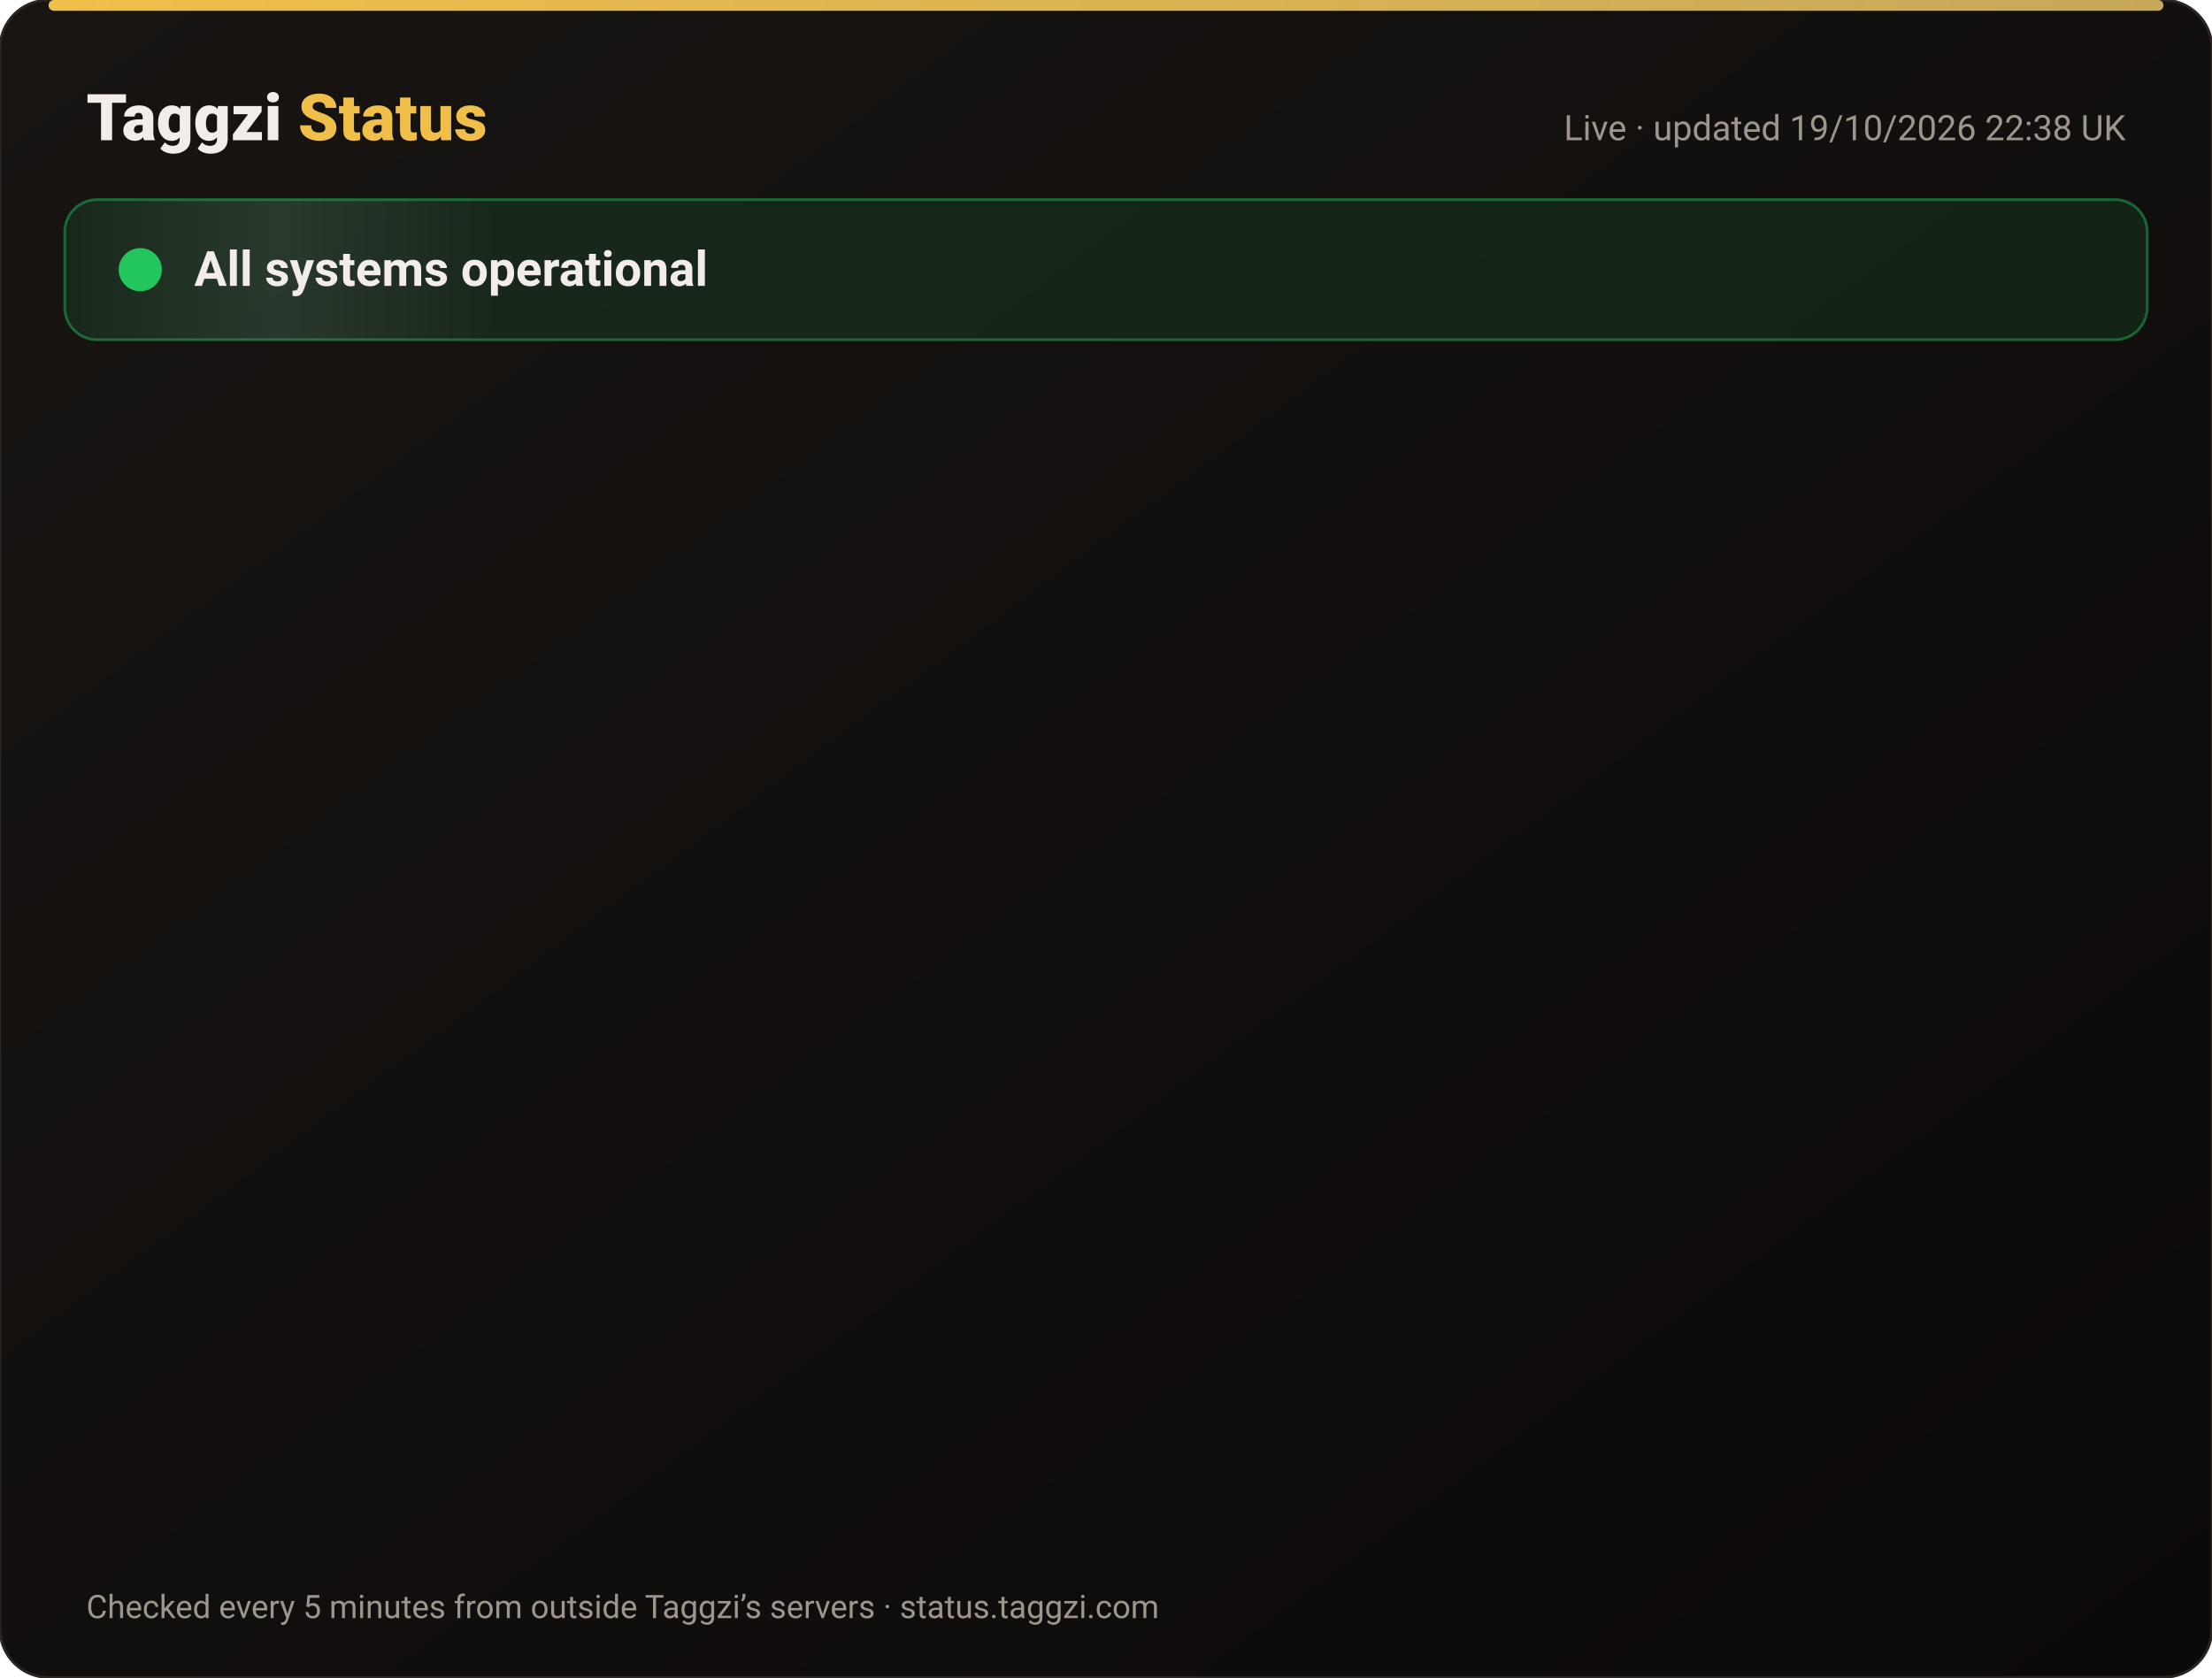
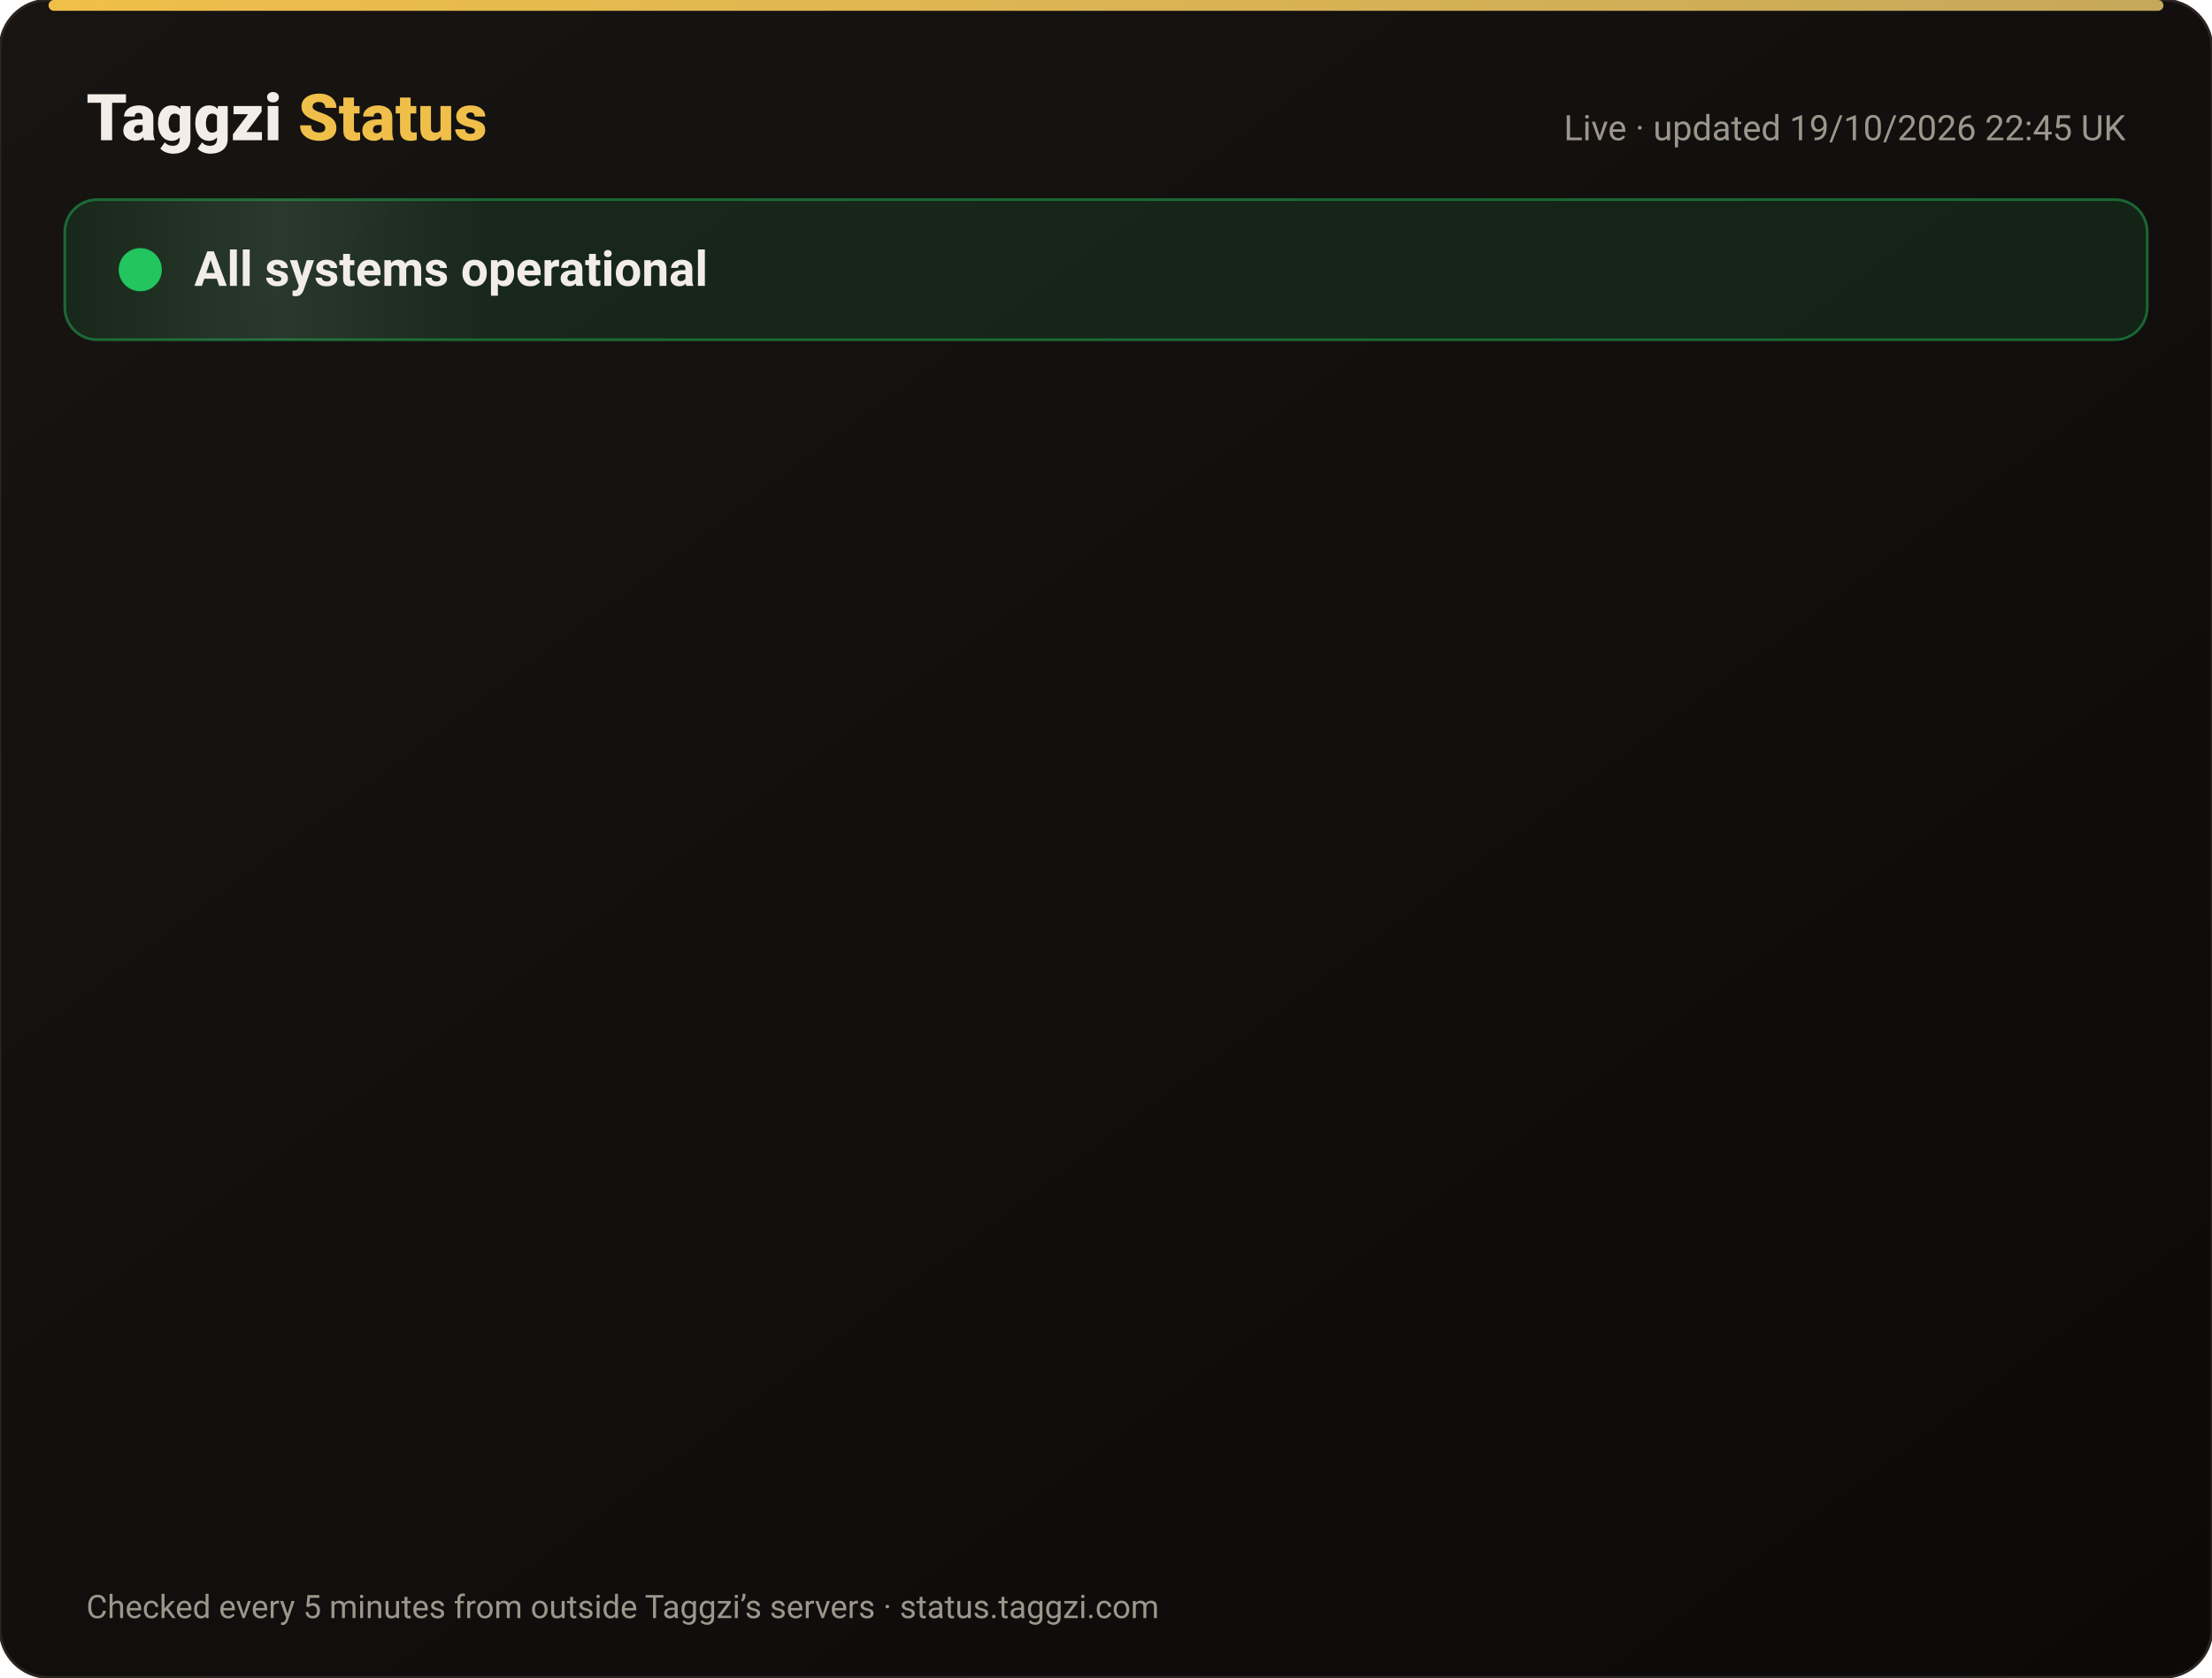
<svg xmlns="http://www.w3.org/2000/svg" width="820" height="622" viewBox="0 0 820 622" font-family="-apple-system,Segoe UI,Roboto,Helvetica,Arial,sans-serif">
  <defs>
    <linearGradient id="bg" x1="0" y1="0" x2="1" y2="1">
      <stop offset="0" stop-color="#171412" />
      <stop offset="1" stop-color="#0C0A09" />
    </linearGradient>
    <linearGradient id="gold" x1="0" x2="1">
      <stop offset="0" stop-color="#F0BF4A" />
      <stop offset="1" stop-color="#c6a85b" />
    </linearGradient>
    <linearGradient id="shine" x1="0" x2="1">
      <stop offset="0" stop-color="#fff" stop-opacity="0" />
      <stop offset=".5" stop-color="#fff" stop-opacity=".08" />
      <stop offset="1" stop-color="#fff" stop-opacity="0" />
    </linearGradient>
  </defs>
  <rect width="820" height="622" rx="18" fill="url(#bg)" stroke="#2a2521" />
  <rect x="18" y="0" width="784" height="4" rx="2" fill="url(#gold)" />
  <text x="32" y="52" font-size="24" font-weight="800" fill="#F2EDE8">Taggzi <tspan fill="#F0BF4A">Status</tspan>
  </text>
-   <text x="788" y="52" font-size="13" fill="#9C968C" text-anchor="end">Live · updated 19/10/2026 22:38 UK</text>
+   <text x="788" y="52" font-size="13" fill="#9C968C" text-anchor="end">Live · updated 19/10/2026 22:45 UK</text>
  <rect x="24" y="74" width="772" height="52" rx="12" fill="#22c55e" fill-opacity=".12" stroke="#22c55e" stroke-opacity=".45" />
  <rect x="24" y="74" width="160" height="52" rx="12" fill="url(#shine)">
    <animate attributeName="x" from="-160" to="820" dur="4s" repeatCount="indefinite" />
  </rect>
  <circle cx="52" cy="100" r="7" fill="#22c55e" />
  <circle cx="52" cy="100" r="7" fill="none" stroke="#22c55e" stroke-width="2">
    <animate attributeName="r" values="7;15;7" dur="2s" repeatCount="indefinite" />
    <animate attributeName="opacity" values=".9;0;.9" dur="2s" repeatCount="indefinite" />
  </circle>
  <text x="72" y="106" font-size="18" font-weight="700" fill="#F2EDE8">All systems operational</text>
  <g opacity="0">
    <animate attributeName="opacity" from="0" to="1" begin="0.00s" dur=".6s" fill="freeze" />
    <line x1="32" y1="188" x2="788" y2="188" stroke="#2a2521" />
    <circle cx="44" cy="166" r="6" fill="#22c55e">
      <animate attributeName="opacity" values="1;.45;1" dur="2.4s" begin="0.00s" repeatCount="indefinite" />
    </circle>
    <text x="62" y="171" font-size="15" font-weight="650" fill="#F2EDE8">Website</text>
    <text x="630" y="171" font-size="13" fill="#9C968C" text-anchor="end">100.00% uptime</text>
    <rect x="648" y="154" width="140" height="24" rx="12" fill="#22c55e" fill-opacity=".14" stroke="#22c55e" stroke-opacity=".5" />
    <text x="718" y="171" font-size="12" font-weight="700" fill="#22c55e" text-anchor="middle">Operational</text>
  </g>
  <g opacity="0">
    <animate attributeName="opacity" from="0" to="1" begin="0.15s" dur=".6s" fill="freeze" />
    <line x1="32" y1="234" x2="788" y2="234" stroke="#2a2521" />
    <circle cx="44" cy="212" r="6" fill="#22c55e">
      <animate attributeName="opacity" values="1;.45;1" dur="2.4s" begin="0.15s" repeatCount="indefinite" />
    </circle>
    <text x="62" y="217" font-size="15" font-weight="650" fill="#F2EDE8">Tag scans</text>
    <text x="630" y="217" font-size="13" fill="#9C968C" text-anchor="end">100.00% uptime</text>
    <rect x="648" y="200" width="140" height="24" rx="12" fill="#22c55e" fill-opacity=".14" stroke="#22c55e" stroke-opacity=".5" />
    <text x="718" y="217" font-size="12" font-weight="700" fill="#22c55e" text-anchor="middle">Operational</text>
  </g>
  <g opacity="0">
    <animate attributeName="opacity" from="0" to="1" begin="0.30s" dur=".6s" fill="freeze" />
    <line x1="32" y1="280" x2="788" y2="280" stroke="#2a2521" />
    <circle cx="44" cy="258" r="6" fill="#22c55e">
      <animate attributeName="opacity" values="1;.45;1" dur="2.4s" begin="0.30s" repeatCount="indefinite" />
    </circle>
    <text x="62" y="263" font-size="15" font-weight="650" fill="#F2EDE8">Manual tag lookup</text>
    <text x="630" y="263" font-size="13" fill="#9C968C" text-anchor="end">100.00% uptime</text>
    <rect x="648" y="246" width="140" height="24" rx="12" fill="#22c55e" fill-opacity=".14" stroke="#22c55e" stroke-opacity=".5" />
    <text x="718" y="263" font-size="12" font-weight="700" fill="#22c55e" text-anchor="middle">Operational</text>
  </g>
  <g opacity="0">
    <animate attributeName="opacity" from="0" to="1" begin="0.45s" dur=".6s" fill="freeze" />
    <line x1="32" y1="326" x2="788" y2="326" stroke="#2a2521" />
    <circle cx="44" cy="304" r="6" fill="#22c55e">
      <animate attributeName="opacity" values="1;.45;1" dur="2.4s" begin="0.45s" repeatCount="indefinite" />
    </circle>
    <text x="62" y="309" font-size="15" font-weight="650" fill="#F2EDE8">App &amp; login</text>
    <text x="630" y="309" font-size="13" fill="#9C968C" text-anchor="end">100.00% uptime</text>
    <rect x="648" y="292" width="140" height="24" rx="12" fill="#22c55e" fill-opacity=".14" stroke="#22c55e" stroke-opacity=".5" />
    <text x="718" y="309" font-size="12" font-weight="700" fill="#22c55e" text-anchor="middle">Operational</text>
  </g>
  <g opacity="0">
    <animate attributeName="opacity" from="0" to="1" begin="0.60s" dur=".6s" fill="freeze" />
    <line x1="32" y1="372" x2="788" y2="372" stroke="#2a2521" />
    <circle cx="44" cy="350" r="6" fill="#22c55e">
      <animate attributeName="opacity" values="1;.45;1" dur="2.4s" begin="0.60s" repeatCount="indefinite" />
    </circle>
    <text x="62" y="355" font-size="15" font-weight="650" fill="#F2EDE8">Community alerts</text>
    <text x="630" y="355" font-size="13" fill="#9C968C" text-anchor="end">100.00% uptime</text>
    <rect x="648" y="338" width="140" height="24" rx="12" fill="#22c55e" fill-opacity=".14" stroke="#22c55e" stroke-opacity=".5" />
    <text x="718" y="355" font-size="12" font-weight="700" fill="#22c55e" text-anchor="middle">Operational</text>
  </g>
  <g opacity="0">
    <animate attributeName="opacity" from="0" to="1" begin="0.75s" dur=".6s" fill="freeze" />
    <line x1="32" y1="418" x2="788" y2="418" stroke="#2a2521" />
    <circle cx="44" cy="396" r="6" fill="#22c55e">
      <animate attributeName="opacity" values="1;.45;1" dur="2.4s" begin="0.75s" repeatCount="indefinite" />
    </circle>
    <text x="62" y="401" font-size="15" font-weight="650" fill="#F2EDE8">Private calling</text>
    <text x="630" y="401" font-size="13" fill="#9C968C" text-anchor="end">100.00% uptime</text>
    <rect x="648" y="384" width="140" height="24" rx="12" fill="#22c55e" fill-opacity=".14" stroke="#22c55e" stroke-opacity=".5" />
    <text x="718" y="401" font-size="12" font-weight="700" fill="#22c55e" text-anchor="middle">Operational</text>
  </g>
  <g opacity="0">
    <animate attributeName="opacity" from="0" to="1" begin="0.90s" dur=".6s" fill="freeze" />
    <line x1="32" y1="464" x2="788" y2="464" stroke="#2a2521" />
    <circle cx="44" cy="442" r="6" fill="#22c55e">
      <animate attributeName="opacity" values="1;.45;1" dur="2.4s" begin="0.90s" repeatCount="indefinite" />
    </circle>
    <text x="62" y="447" font-size="15" font-weight="650" fill="#F2EDE8">Payments</text>
    <text x="630" y="447" font-size="13" fill="#9C968C" text-anchor="end">99.98% uptime</text>
    <rect x="648" y="430" width="140" height="24" rx="12" fill="#22c55e" fill-opacity=".14" stroke="#22c55e" stroke-opacity=".5" />
    <text x="718" y="447" font-size="12" font-weight="700" fill="#22c55e" text-anchor="middle">Operational</text>
  </g>
  <g opacity="0">
    <animate attributeName="opacity" from="0" to="1" begin="1.05s" dur=".6s" fill="freeze" />
    <line x1="32" y1="510" x2="788" y2="510" stroke="#2a2521" />
    <circle cx="44" cy="488" r="6" fill="#22c55e">
      <animate attributeName="opacity" values="1;.45;1" dur="2.4s" begin="1.05s" repeatCount="indefinite" />
    </circle>
    <text x="62" y="493" font-size="15" font-weight="650" fill="#F2EDE8">Email &amp; support</text>
    <text x="630" y="493" font-size="13" fill="#9C968C" text-anchor="end">100.00% uptime</text>
    <rect x="648" y="476" width="140" height="24" rx="12" fill="#22c55e" fill-opacity=".14" stroke="#22c55e" stroke-opacity=".5" />
    <text x="718" y="493" font-size="12" font-weight="700" fill="#22c55e" text-anchor="middle">Operational</text>
  </g>
  <g opacity="0">
    <animate attributeName="opacity" from="0" to="1" begin="1.20s" dur=".6s" fill="freeze" />
    <line x1="32" y1="556" x2="788" y2="556" stroke="#2a2521" />
    <circle cx="44" cy="534" r="6" fill="#22c55e">
      <animate attributeName="opacity" values="1;.45;1" dur="2.4s" begin="1.20s" repeatCount="indefinite" />
    </circle>
    <text x="62" y="539" font-size="15" font-weight="650" fill="#F2EDE8">Secure connection (SSL)</text>
    <text x="630" y="539" font-size="13" fill="#9C968C" text-anchor="end">100.00% uptime</text>
    <rect x="648" y="522" width="140" height="24" rx="12" fill="#22c55e" fill-opacity=".14" stroke="#22c55e" stroke-opacity=".5" />
    <text x="718" y="539" font-size="12" font-weight="700" fill="#22c55e" text-anchor="middle">Operational</text>
  </g>
  <text x="32" y="600" font-size="12" fill="#9C968C">Checked every 5 minutes from outside Taggzi’s servers · status.taggzi.com</text>
</svg>
